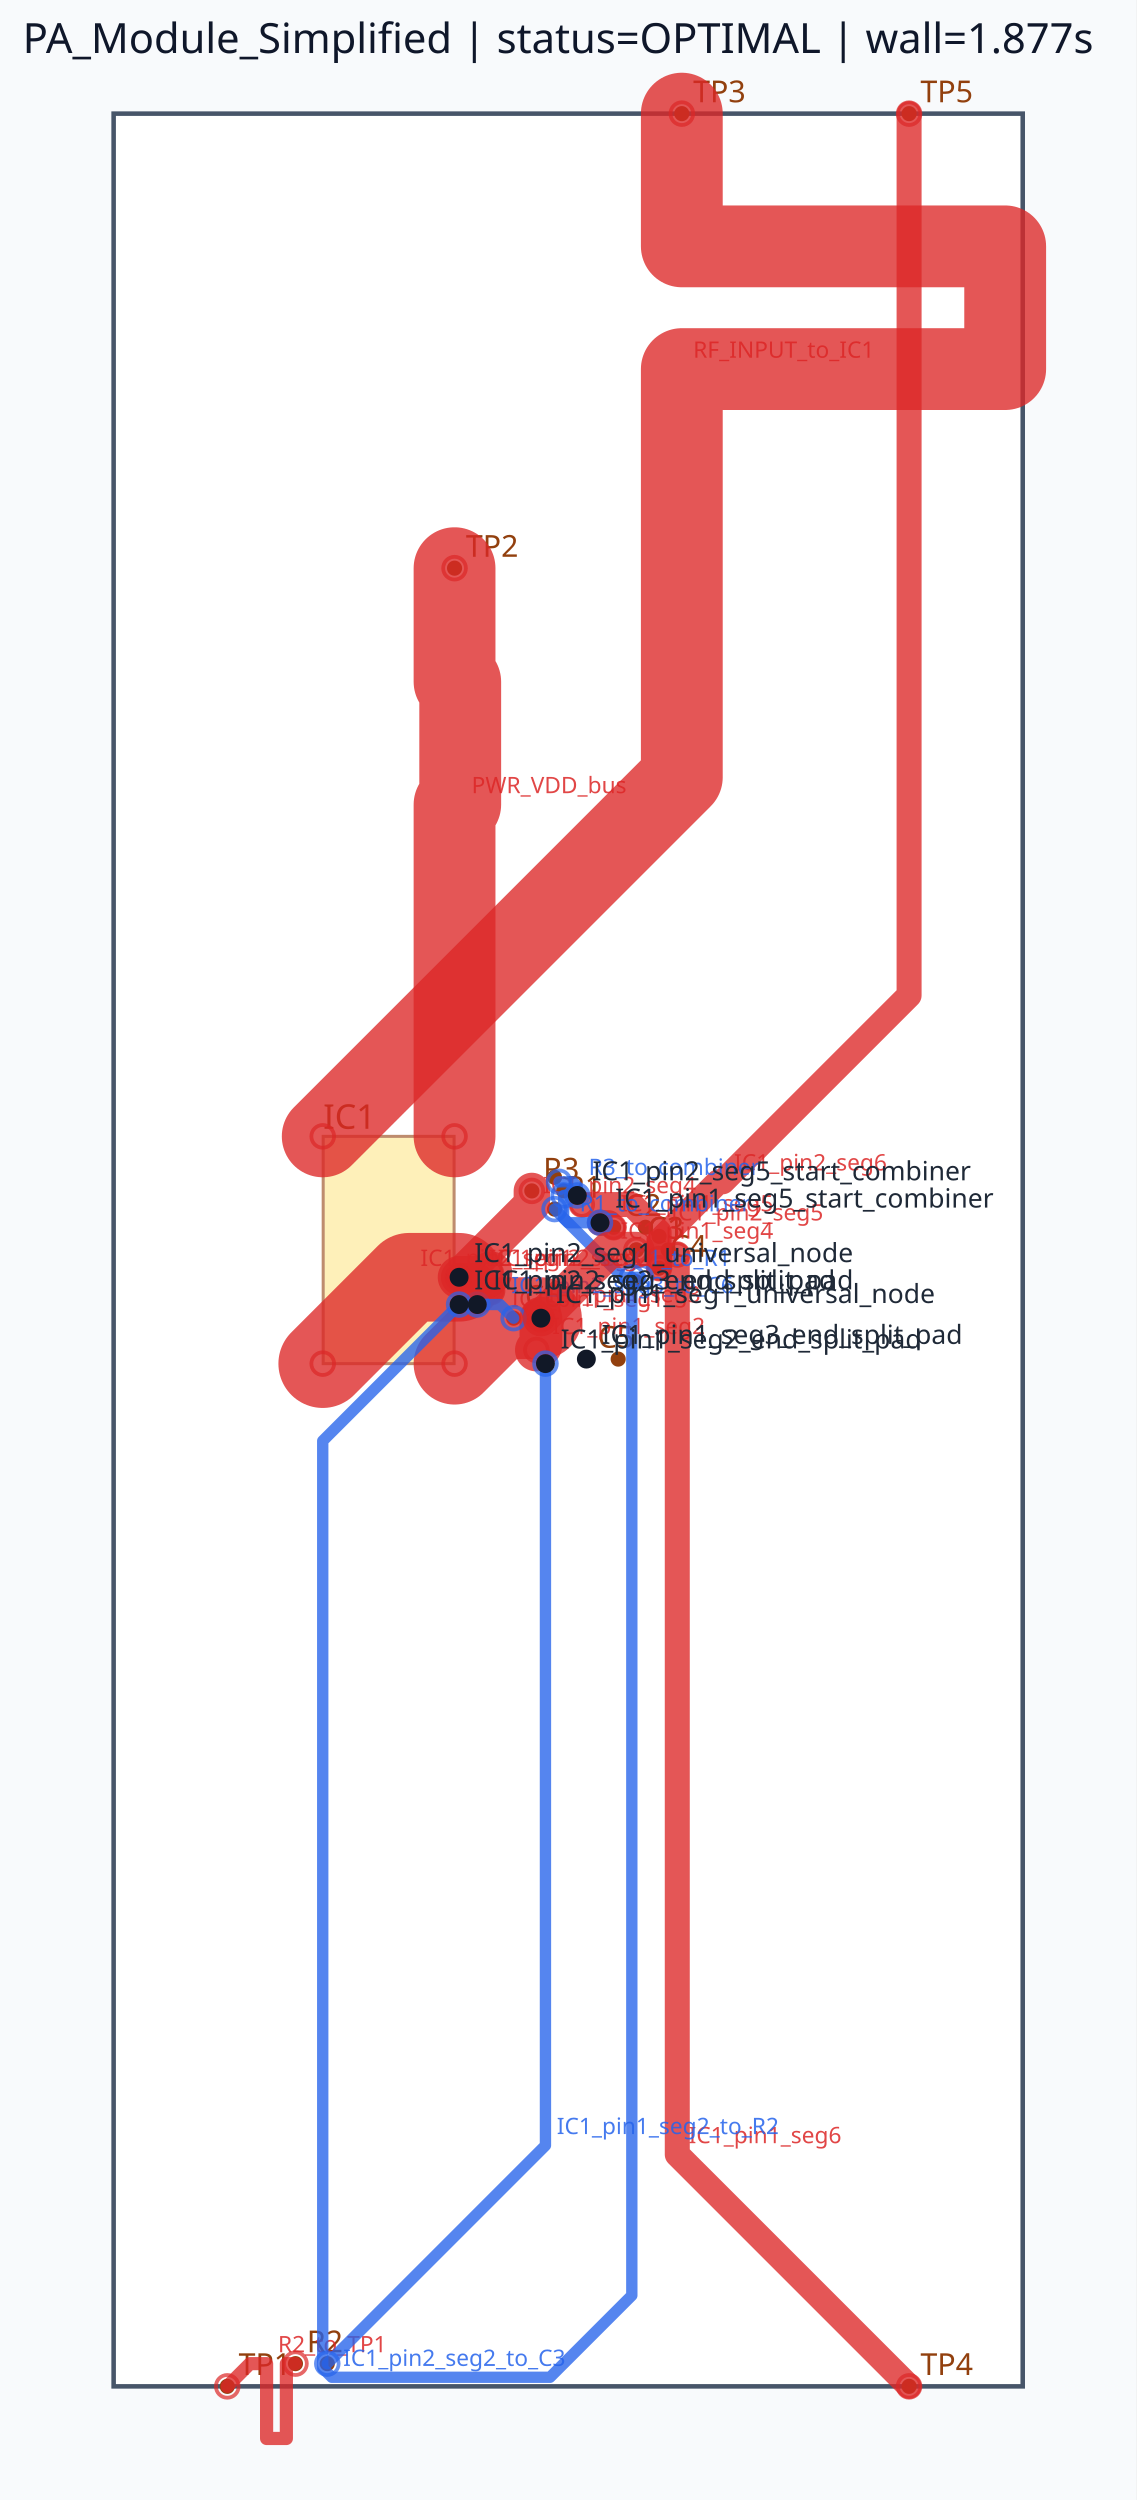
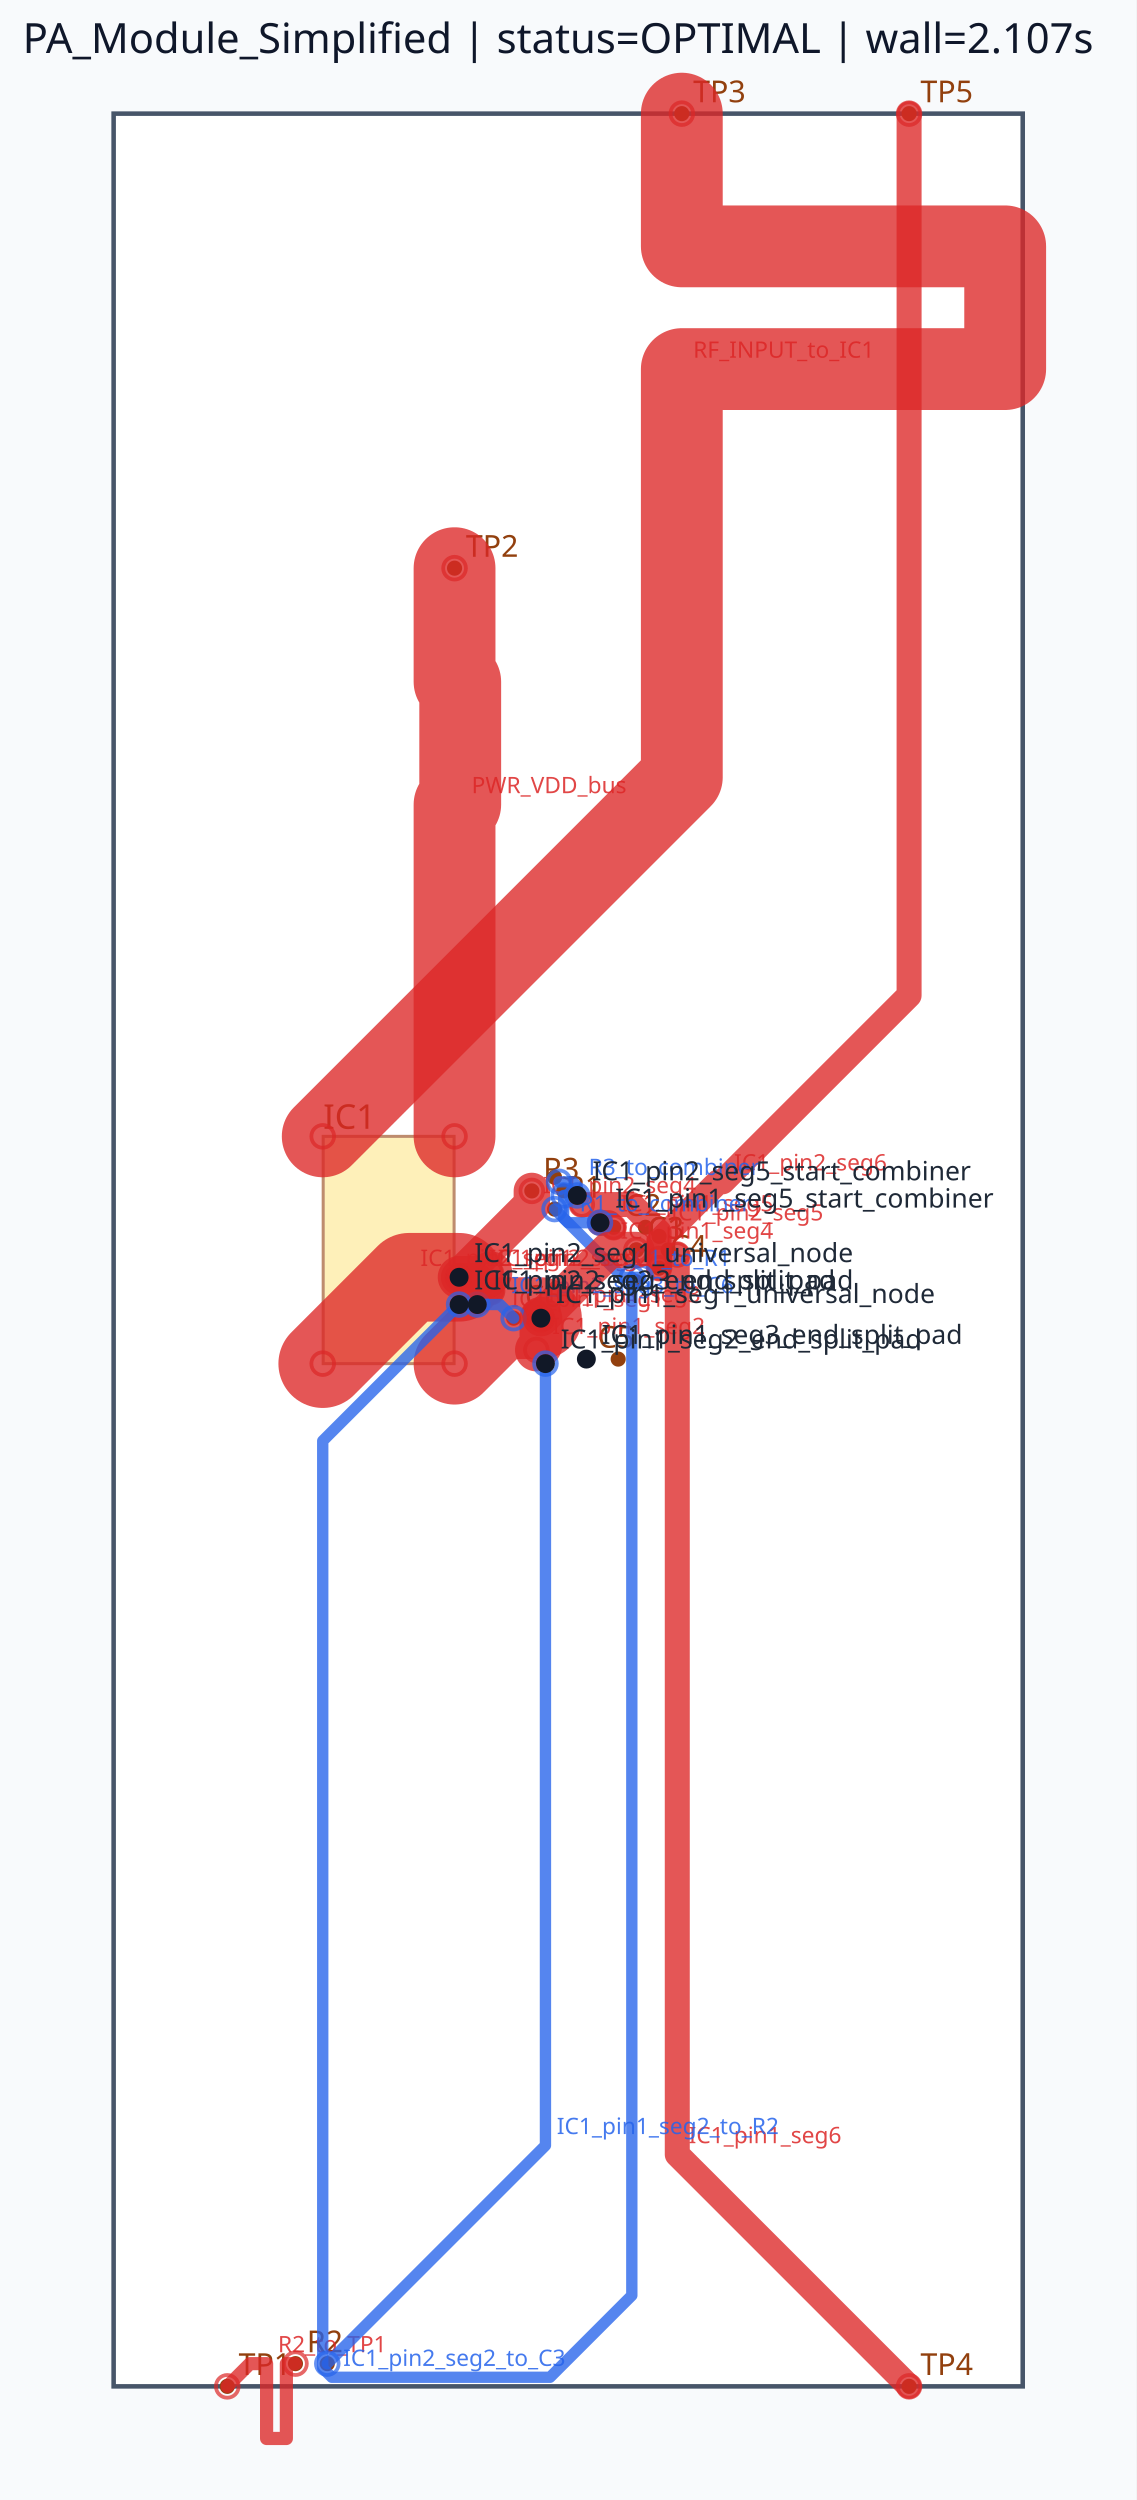
<svg xmlns="http://www.w3.org/2000/svg" viewBox="0 0 300.0 660.0" width="300.0" height="660.0">
  <rect x="0" y="0" width="100%" height="100%" fill="#f8fafc" />
  <rect x="30.00" y="30.00" width="240.00" height="600.00" fill="#ffffff" stroke="#475569" stroke-width="1.2" />
  <rect x="85.32" y="300.00" width="34.56" height="60.00" fill="#fde68a" stroke="#92400e" stroke-width="0.8" opacity="0.6" />
  <text x="85.32" y="298.00" font-family="sans-serif" font-size="9" fill="#92400e">IC1</text>
  <circle cx="60.00" cy="630.00" r="2" fill="#92400e" />
  <text x="63.00" y="627.00" font-family="sans-serif" font-size="8" fill="#92400e">TP1</text>
  <circle cx="120.00" cy="150.00" r="2" fill="#92400e" />
  <text x="123.00" y="147.00" font-family="sans-serif" font-size="8" fill="#92400e">TP2</text>
  <circle cx="180.00" cy="30.00" r="2" fill="#92400e" />
  <text x="183.00" y="27.00" font-family="sans-serif" font-size="8" fill="#92400e">TP3</text>
  <circle cx="240.00" cy="630.00" r="2" fill="#92400e" />
  <text x="243.00" y="627.00" font-family="sans-serif" font-size="8" fill="#92400e">TP4</text>
  <circle cx="240.00" cy="30.00" r="2" fill="#92400e" />
  <text x="243.00" y="27.00" font-family="sans-serif" font-size="8" fill="#92400e">TP5</text>
  <circle cx="168.00" cy="330.00" r="2" fill="#92400e" />
  <circle cx="168.00" cy="338.40" r="2" fill="#92400e" />
  <text x="171.00" y="327.00" font-family="sans-serif" font-size="8" fill="#92400e">C1</text>
  <circle cx="146.40" cy="319.20" r="2" fill="#92400e" />
  <circle cx="146.40" cy="310.80" r="2" fill="#92400e" />
  <text x="149.40" y="316.20" font-family="sans-serif" font-size="8" fill="#92400e">R1</text>
  <circle cx="162.00" cy="324.00" r="2" fill="#92400e" />
  <circle cx="170.40" cy="324.00" r="2" fill="#92400e" />
  <text x="165.00" y="321.00" font-family="sans-serif" font-size="8" fill="#92400e">C2</text>
  <circle cx="78.00" cy="624.00" r="2" fill="#92400e" />
  <circle cx="86.40" cy="624.00" r="2" fill="#92400e" />
  <text x="81.00" y="621.00" font-family="sans-serif" font-size="8" fill="#92400e">R2</text>
  <circle cx="168.00" cy="330.00" r="2" fill="#92400e" />
  <circle cx="176.40" cy="330.00" r="2" fill="#92400e" />
  <text x="171.00" y="327.00" font-family="sans-serif" font-size="8" fill="#92400e">C3</text>
  <circle cx="140.40" cy="314.40" r="2" fill="#92400e" />
  <circle cx="148.80" cy="314.40" r="2" fill="#92400e" />
  <text x="143.40" y="311.40" font-family="sans-serif" font-size="8" fill="#92400e">R3</text>
  <circle cx="174.00" cy="334.80" r="2" fill="#92400e" />
  <circle cx="174.00" cy="326.40" r="2" fill="#92400e" />
  <text x="177.00" y="331.80" font-family="sans-serif" font-size="8" fill="#92400e">C4</text>
  <circle cx="154.80" cy="358.80" r="2" fill="#92400e" />
  <circle cx="163.20" cy="358.80" r="2" fill="#92400e" />
  <text x="157.80" y="355.80" font-family="sans-serif" font-size="8" fill="#92400e">C5</text>
  <circle cx="144.00" cy="348.00" r="2" fill="#92400e" />
  <circle cx="135.60" cy="348.00" r="2" fill="#92400e" />
  <text x="138.60" y="345.00" font-family="sans-serif" font-size="8" fill="#92400e">C6</text>
  <polyline points="85.20,360.00 108.00,337.20 121.20,337.20" fill="none" stroke="#dc2626" stroke-width="23.40" stroke-linecap="round" stroke-linejoin="round" opacity="0.78" />
  <circle cx="85.20" cy="360.00" r="3" fill="none" stroke="#dc2626" stroke-width="1.0" opacity="0.7" />
  <circle cx="121.20" cy="337.20" r="3" fill="none" stroke="#dc2626" stroke-width="1.0" opacity="0.7" />
  <text x="111.00" y="334.20" font-family="sans-serif" font-size="6" fill="#dc2626" opacity="0.85">IC1_pin2_seg1</text>
  <polyline points="120.00,360.00 132.00,348.00 142.80,348.00" fill="none" stroke="#dc2626" stroke-width="21.60" stroke-linecap="round" stroke-linejoin="round" opacity="0.78" />
  <circle cx="120.00" cy="360.00" r="3" fill="none" stroke="#dc2626" stroke-width="1.0" opacity="0.7" />
  <circle cx="142.80" cy="348.00" r="3" fill="none" stroke="#dc2626" stroke-width="1.0" opacity="0.7" />
  <text x="135.00" y="345.00" font-family="sans-serif" font-size="6" fill="#dc2626" opacity="0.85">IC1_pin1_seg1</text>
  <polyline points="121.20,337.20 140.40,318.00 140.40,314.40" fill="none" stroke="#dc2626" stroke-width="9.60" stroke-linecap="round" stroke-linejoin="round" opacity="0.78" />
  <circle cx="121.20" cy="337.20" r="3" fill="none" stroke="#dc2626" stroke-width="1.0" opacity="0.7" />
  <circle cx="140.40" cy="314.40" r="3" fill="none" stroke="#dc2626" stroke-width="1.0" opacity="0.7" />
  <text x="143.40" y="315.00" font-family="sans-serif" font-size="6" fill="#dc2626" opacity="0.85">IC1_pin2_seg4</text>
  <polyline points="142.80,348.00 142.80,355.20 141.60,356.40" fill="none" stroke="#dc2626" stroke-width="11.28" stroke-linecap="round" stroke-linejoin="round" opacity="0.78" />
  <circle cx="142.80" cy="348.00" r="3" fill="none" stroke="#dc2626" stroke-width="1.0" opacity="0.7" />
  <circle cx="141.60" cy="356.40" r="3" fill="none" stroke="#dc2626" stroke-width="1.0" opacity="0.7" />
  <text x="145.80" y="352.20" font-family="sans-serif" font-size="6" fill="#dc2626" opacity="0.85">IC1_pin1_seg2</text>
  <polyline points="158.40,322.80 160.80,322.80 162.00,324.00" fill="none" stroke="#dc2626" stroke-width="6.60" stroke-linecap="round" stroke-linejoin="round" opacity="0.78" />
  <circle cx="158.40" cy="322.80" r="3" fill="none" stroke="#dc2626" stroke-width="1.0" opacity="0.7" />
  <circle cx="162.00" cy="324.00" r="3" fill="none" stroke="#dc2626" stroke-width="1.0" opacity="0.7" />
  <text x="163.80" y="319.80" font-family="sans-serif" font-size="6" fill="#dc2626" opacity="0.85">IC1_pin1_seg5</text>
  <polyline points="153.60,318.00 166.80,318.00 174.00,325.20 174.00,334.80" fill="none" stroke="#dc2626" stroke-width="6.60" stroke-linecap="round" stroke-linejoin="round" opacity="0.78" />
  <circle cx="153.60" cy="318.00" r="3" fill="none" stroke="#dc2626" stroke-width="1.0" opacity="0.7" />
  <circle cx="174.00" cy="334.80" r="3" fill="none" stroke="#dc2626" stroke-width="1.0" opacity="0.7" />
  <text x="177.00" y="322.20" font-family="sans-serif" font-size="6" fill="#dc2626" opacity="0.85">IC1_pin2_seg5</text>
  <polyline points="142.80,348.00 141.60,346.80" fill="none" stroke="#dc2626" stroke-width="7.62" stroke-linecap="round" stroke-linejoin="round" opacity="0.78" />
  <circle cx="142.80" cy="348.00" r="3" fill="none" stroke="#dc2626" stroke-width="1.0" opacity="0.7" />
  <circle cx="141.60" cy="346.80" r="3" fill="none" stroke="#dc2626" stroke-width="1.0" opacity="0.7" />
  <text x="144.60" y="343.80" font-family="sans-serif" font-size="6" fill="#dc2626" opacity="0.85">IC1_pin1_seg3</text>
  <polyline points="121.20,337.20 126.00,337.20 129.60,340.80" fill="none" stroke="#dc2626" stroke-width="7.62" stroke-linecap="round" stroke-linejoin="round" opacity="0.78" />
  <circle cx="121.20" cy="337.20" r="3" fill="none" stroke="#dc2626" stroke-width="1.0" opacity="0.7" />
  <circle cx="129.60" cy="340.80" r="3" fill="none" stroke="#dc2626" stroke-width="1.0" opacity="0.7" />
  <text x="129.00" y="334.20" font-family="sans-serif" font-size="6" fill="#dc2626" opacity="0.85">IC1_pin2_seg3</text>
  <polyline points="180.00,30.00 180.00,65.04 265.37,65.04 265.37,97.44 180.00,97.44 180.00,170.16 180.00,205.20 85.20,300.00" fill="none" stroke="#dc2626" stroke-width="21.60" stroke-linecap="round" stroke-linejoin="round" opacity="0.78" />
  <circle cx="180.00" cy="30.00" r="3" fill="none" stroke="#dc2626" stroke-width="1.0" opacity="0.7" />
  <circle cx="85.20" cy="300.00" r="3" fill="none" stroke="#dc2626" stroke-width="1.0" opacity="0.7" />
  <text x="183.00" y="94.44" font-family="sans-serif" font-size="6" fill="#dc2626" opacity="0.85">RF_INPUT_to_IC1</text>
  <polyline points="120.00,150.00 120.00,180.00 121.50,180.00 121.50,212.40 120.00,212.40 120.00,270.00 120.00,300.00" fill="none" stroke="#dc2626" stroke-width="21.60" stroke-linecap="round" stroke-linejoin="round" opacity="0.78" />
  <circle cx="120.00" cy="150.00" r="3" fill="none" stroke="#dc2626" stroke-width="1.0" opacity="0.7" />
  <circle cx="120.00" cy="300.00" r="3" fill="none" stroke="#dc2626" stroke-width="1.0" opacity="0.7" />
  <text x="124.50" y="209.40" font-family="sans-serif" font-size="6" fill="#dc2626" opacity="0.85">PWR_VDD_bus</text>
  <polyline points="178.80,331.20 178.80,568.80 240.00,630.00" fill="none" stroke="#dc2626" stroke-width="6.60" stroke-linecap="round" stroke-linejoin="round" opacity="0.78" />
  <circle cx="178.80" cy="331.20" r="3" fill="none" stroke="#dc2626" stroke-width="1.0" opacity="0.7" />
  <circle cx="240.00" cy="630.00" r="3" fill="none" stroke="#dc2626" stroke-width="1.0" opacity="0.7" />
  <text x="181.80" y="565.80" font-family="sans-serif" font-size="6" fill="#dc2626" opacity="0.85">IC1_pin1_seg6</text>
  <polyline points="174.00,332.40 174.00,327.60 189.60,312.00 190.80,312.00 240.00,262.80 240.00,30.00" fill="none" stroke="#dc2626" stroke-width="6.60" stroke-linecap="round" stroke-linejoin="round" opacity="0.78" />
  <circle cx="174.00" cy="332.40" r="3" fill="none" stroke="#dc2626" stroke-width="1.0" opacity="0.7" />
  <circle cx="240.00" cy="30.00" r="3" fill="none" stroke="#dc2626" stroke-width="1.0" opacity="0.7" />
  <text x="193.80" y="309.00" font-family="sans-serif" font-size="6" fill="#dc2626" opacity="0.85">IC1_pin2_seg6</text>
  <polyline points="78.00,624.00 75.60,624.00 75.60,643.76 70.38,643.76 70.38,624.00 68.40,624.00 66.00,624.00 60.00,630.00" fill="none" stroke="#dc2626" stroke-width="3.48" stroke-linecap="round" stroke-linejoin="round" opacity="0.78" />
  <circle cx="78.00" cy="624.00" r="3" fill="none" stroke="#dc2626" stroke-width="1.0" opacity="0.7" />
  <circle cx="60.00" cy="630.00" r="3" fill="none" stroke="#dc2626" stroke-width="1.0" opacity="0.7" />
  <text x="73.38" y="621.00" font-family="sans-serif" font-size="6" fill="#dc2626" opacity="0.85">R2_to_TP1</text>
  <polyline points="144.00,360.00 144.00,566.40 86.40,624.00" fill="none" stroke="#2563eb" stroke-width="3.00" stroke-linecap="round" stroke-linejoin="round" opacity="0.78" />
  <circle cx="144.00" cy="360.00" r="3" fill="none" stroke="#2563eb" stroke-width="1.0" opacity="0.7" />
  <circle cx="86.40" cy="624.00" r="3" fill="none" stroke="#2563eb" stroke-width="1.0" opacity="0.7" />
  <text x="147.00" y="563.40" font-family="sans-serif" font-size="6" fill="#2563eb" opacity="0.85">IC1_pin1_seg2_to_R2</text>
  <polyline points="169.20,337.20 164.40,337.20 146.40,319.20" fill="none" stroke="#2563eb" stroke-width="3.00" stroke-linecap="round" stroke-linejoin="round" opacity="0.78" />
  <circle cx="169.20" cy="337.20" r="3" fill="none" stroke="#2563eb" stroke-width="1.0" opacity="0.7" />
  <circle cx="146.40" cy="319.20" r="3" fill="none" stroke="#2563eb" stroke-width="1.0" opacity="0.7" />
  <text x="167.40" y="334.20" font-family="sans-serif" font-size="6" fill="#2563eb" opacity="0.85">C1_to_R1</text>
  <polyline points="148.80,315.60 148.80,321.60 150.00,322.80 158.40,322.80" fill="none" stroke="#2563eb" stroke-width="3.00" stroke-linecap="round" stroke-linejoin="round" opacity="0.78" />
  <circle cx="148.80" cy="315.60" r="3" fill="none" stroke="#2563eb" stroke-width="1.0" opacity="0.7" />
  <circle cx="158.40" cy="322.80" r="3" fill="none" stroke="#2563eb" stroke-width="1.0" opacity="0.7" />
  <text x="153.00" y="319.80" font-family="sans-serif" font-size="6" fill="#2563eb" opacity="0.85">R1_to_combiner</text>
  <polyline points="147.60,312.00 151.20,312.00 152.40,313.20 152.40,315.60" fill="none" stroke="#2563eb" stroke-width="3.00" stroke-linecap="round" stroke-linejoin="round" opacity="0.78" />
  <circle cx="147.60" cy="312.00" r="3" fill="none" stroke="#2563eb" stroke-width="1.0" opacity="0.7" />
  <circle cx="152.40" cy="315.60" r="3" fill="none" stroke="#2563eb" stroke-width="1.0" opacity="0.7" />
  <text x="155.40" y="310.20" font-family="sans-serif" font-size="6" fill="#2563eb" opacity="0.85">R3_to_combiner</text>
  <polyline points="126.00,344.40 132.00,344.40 135.60,348.00" fill="none" stroke="#2563eb" stroke-width="3.00" stroke-linecap="round" stroke-linejoin="round" opacity="0.78" />
  <circle cx="126.00" cy="344.40" r="3" fill="none" stroke="#2563eb" stroke-width="1.0" opacity="0.7" />
  <circle cx="135.60" cy="348.00" r="3" fill="none" stroke="#2563eb" stroke-width="1.0" opacity="0.7" />
  <text x="135.00" y="341.40" font-family="sans-serif" font-size="6" fill="#2563eb" opacity="0.85">IC1_pin2_seg3_to_C6</text>
  <polyline points="142.80,348.00 160.80,330.00 168.00,330.00" fill="none" stroke="#dc2626" stroke-width="9.60" stroke-linecap="round" stroke-linejoin="round" opacity="0.78" />
  <circle cx="142.80" cy="348.00" r="3" fill="none" stroke="#dc2626" stroke-width="1.0" opacity="0.7" />
  <circle cx="168.00" cy="330.00" r="3" fill="none" stroke="#dc2626" stroke-width="1.0" opacity="0.7" />
  <text x="163.80" y="327.00" font-family="sans-serif" font-size="6" fill="#dc2626" opacity="0.85">IC1_pin1_seg4</text>
  <polyline points="121.20,337.20 128.40,337.20 129.60,336.00" fill="none" stroke="#dc2626" stroke-width="11.28" stroke-linecap="round" stroke-linejoin="round" opacity="0.78" />
  <circle cx="121.20" cy="337.20" r="3" fill="none" stroke="#dc2626" stroke-width="1.0" opacity="0.7" />
  <circle cx="129.60" cy="336.00" r="3" fill="none" stroke="#dc2626" stroke-width="1.0" opacity="0.7" />
  <text x="131.40" y="334.20" font-family="sans-serif" font-size="6" fill="#dc2626" opacity="0.85">IC1_pin2_seg2</text>
  <polyline points="121.20,344.40 85.20,380.40 85.20,625.20 87.60,627.60 145.20,627.60 166.80,606.00 166.80,337.20" fill="none" stroke="#2563eb" stroke-width="3.00" stroke-linecap="round" stroke-linejoin="round" opacity="0.78" />
  <circle cx="121.20" cy="344.40" r="3" fill="none" stroke="#2563eb" stroke-width="1.0" opacity="0.7" />
  <circle cx="166.80" cy="337.20" r="3" fill="none" stroke="#2563eb" stroke-width="1.0" opacity="0.7" />
  <text x="90.60" y="624.60" font-family="sans-serif" font-size="6" fill="#2563eb" opacity="0.85">IC1_pin2_seg2_to_C3</text>
  <circle cx="142.80" cy="348.00" r="2.5" fill="#111827" />
  <text x="146.80" y="344.00" font-family="sans-serif" font-size="7" fill="#1f2937">IC1_pin1_seg1_universal_node</text>
  <circle cx="144.00" cy="360.00" r="2.5" fill="#111827" />
  <text x="148.00" y="356.00" font-family="sans-serif" font-size="7" fill="#1f2937">IC1_pin1_seg2_end_split_pad</text>
  <circle cx="154.80" cy="358.80" r="2.5" fill="#111827" />
  <text x="158.80" y="354.80" font-family="sans-serif" font-size="7" fill="#1f2937">IC1_pin1_seg3_end_split_pad</text>
  <circle cx="158.40" cy="322.80" r="2.5" fill="#111827" />
  <text x="162.40" y="318.80" font-family="sans-serif" font-size="7" fill="#1f2937">IC1_pin1_seg5_start_combiner</text>
  <circle cx="121.20" cy="337.20" r="2.5" fill="#111827" />
  <text x="125.20" y="333.20" font-family="sans-serif" font-size="7" fill="#1f2937">IC1_pin2_seg1_universal_node</text>
  <circle cx="121.20" cy="344.40" r="2.5" fill="#111827" />
  <text x="125.20" y="340.40" font-family="sans-serif" font-size="7" fill="#1f2937">IC1_pin2_seg2_end_split_pad</text>
  <circle cx="126.00" cy="344.40" r="2.5" fill="#111827" />
  <text x="130.00" y="340.40" font-family="sans-serif" font-size="7" fill="#1f2937">IC1_pin2_seg3_end_split_pad</text>
  <circle cx="152.40" cy="315.60" r="2.5" fill="#111827" />
  <text x="156.40" y="311.60" font-family="sans-serif" font-size="7" fill="#1f2937">IC1_pin2_seg5_start_combiner</text>
-   <text x="6" y="14" font-family="sans-serif" font-size="11" fill="#0f172a">PA_Module_Simplified | status=OPTIMAL | wall=1.877s</text>
+   <text x="6" y="14" font-family="sans-serif" font-size="11" fill="#0f172a">PA_Module_Simplified | status=OPTIMAL | wall=2.107s</text>
</svg>
